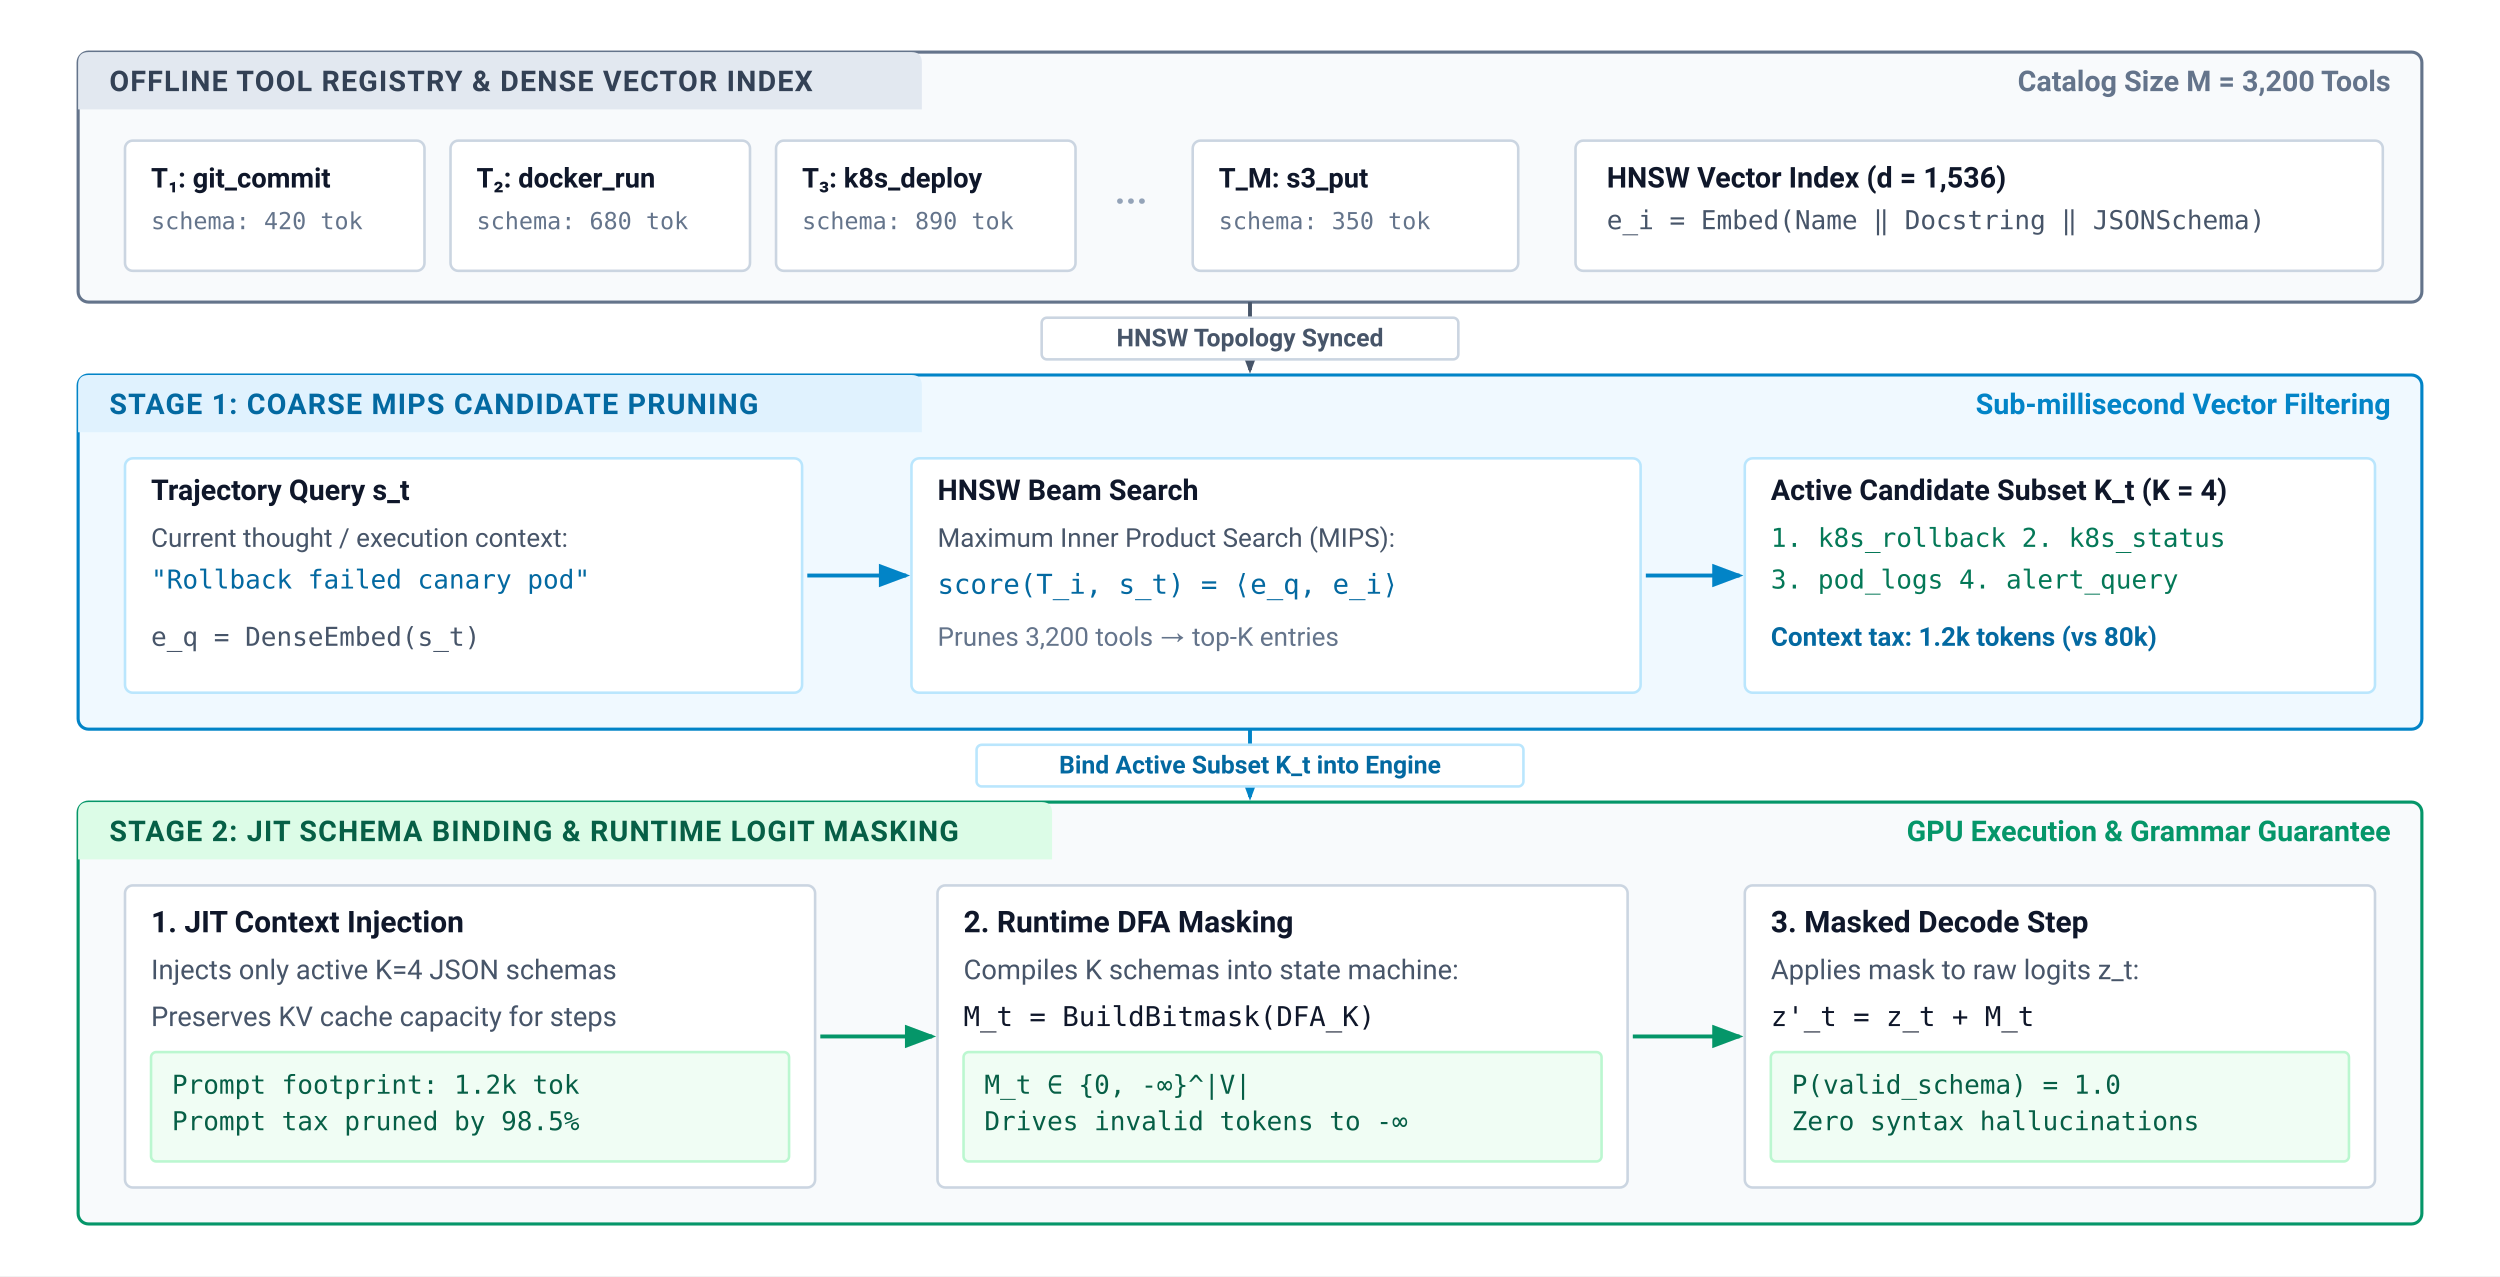
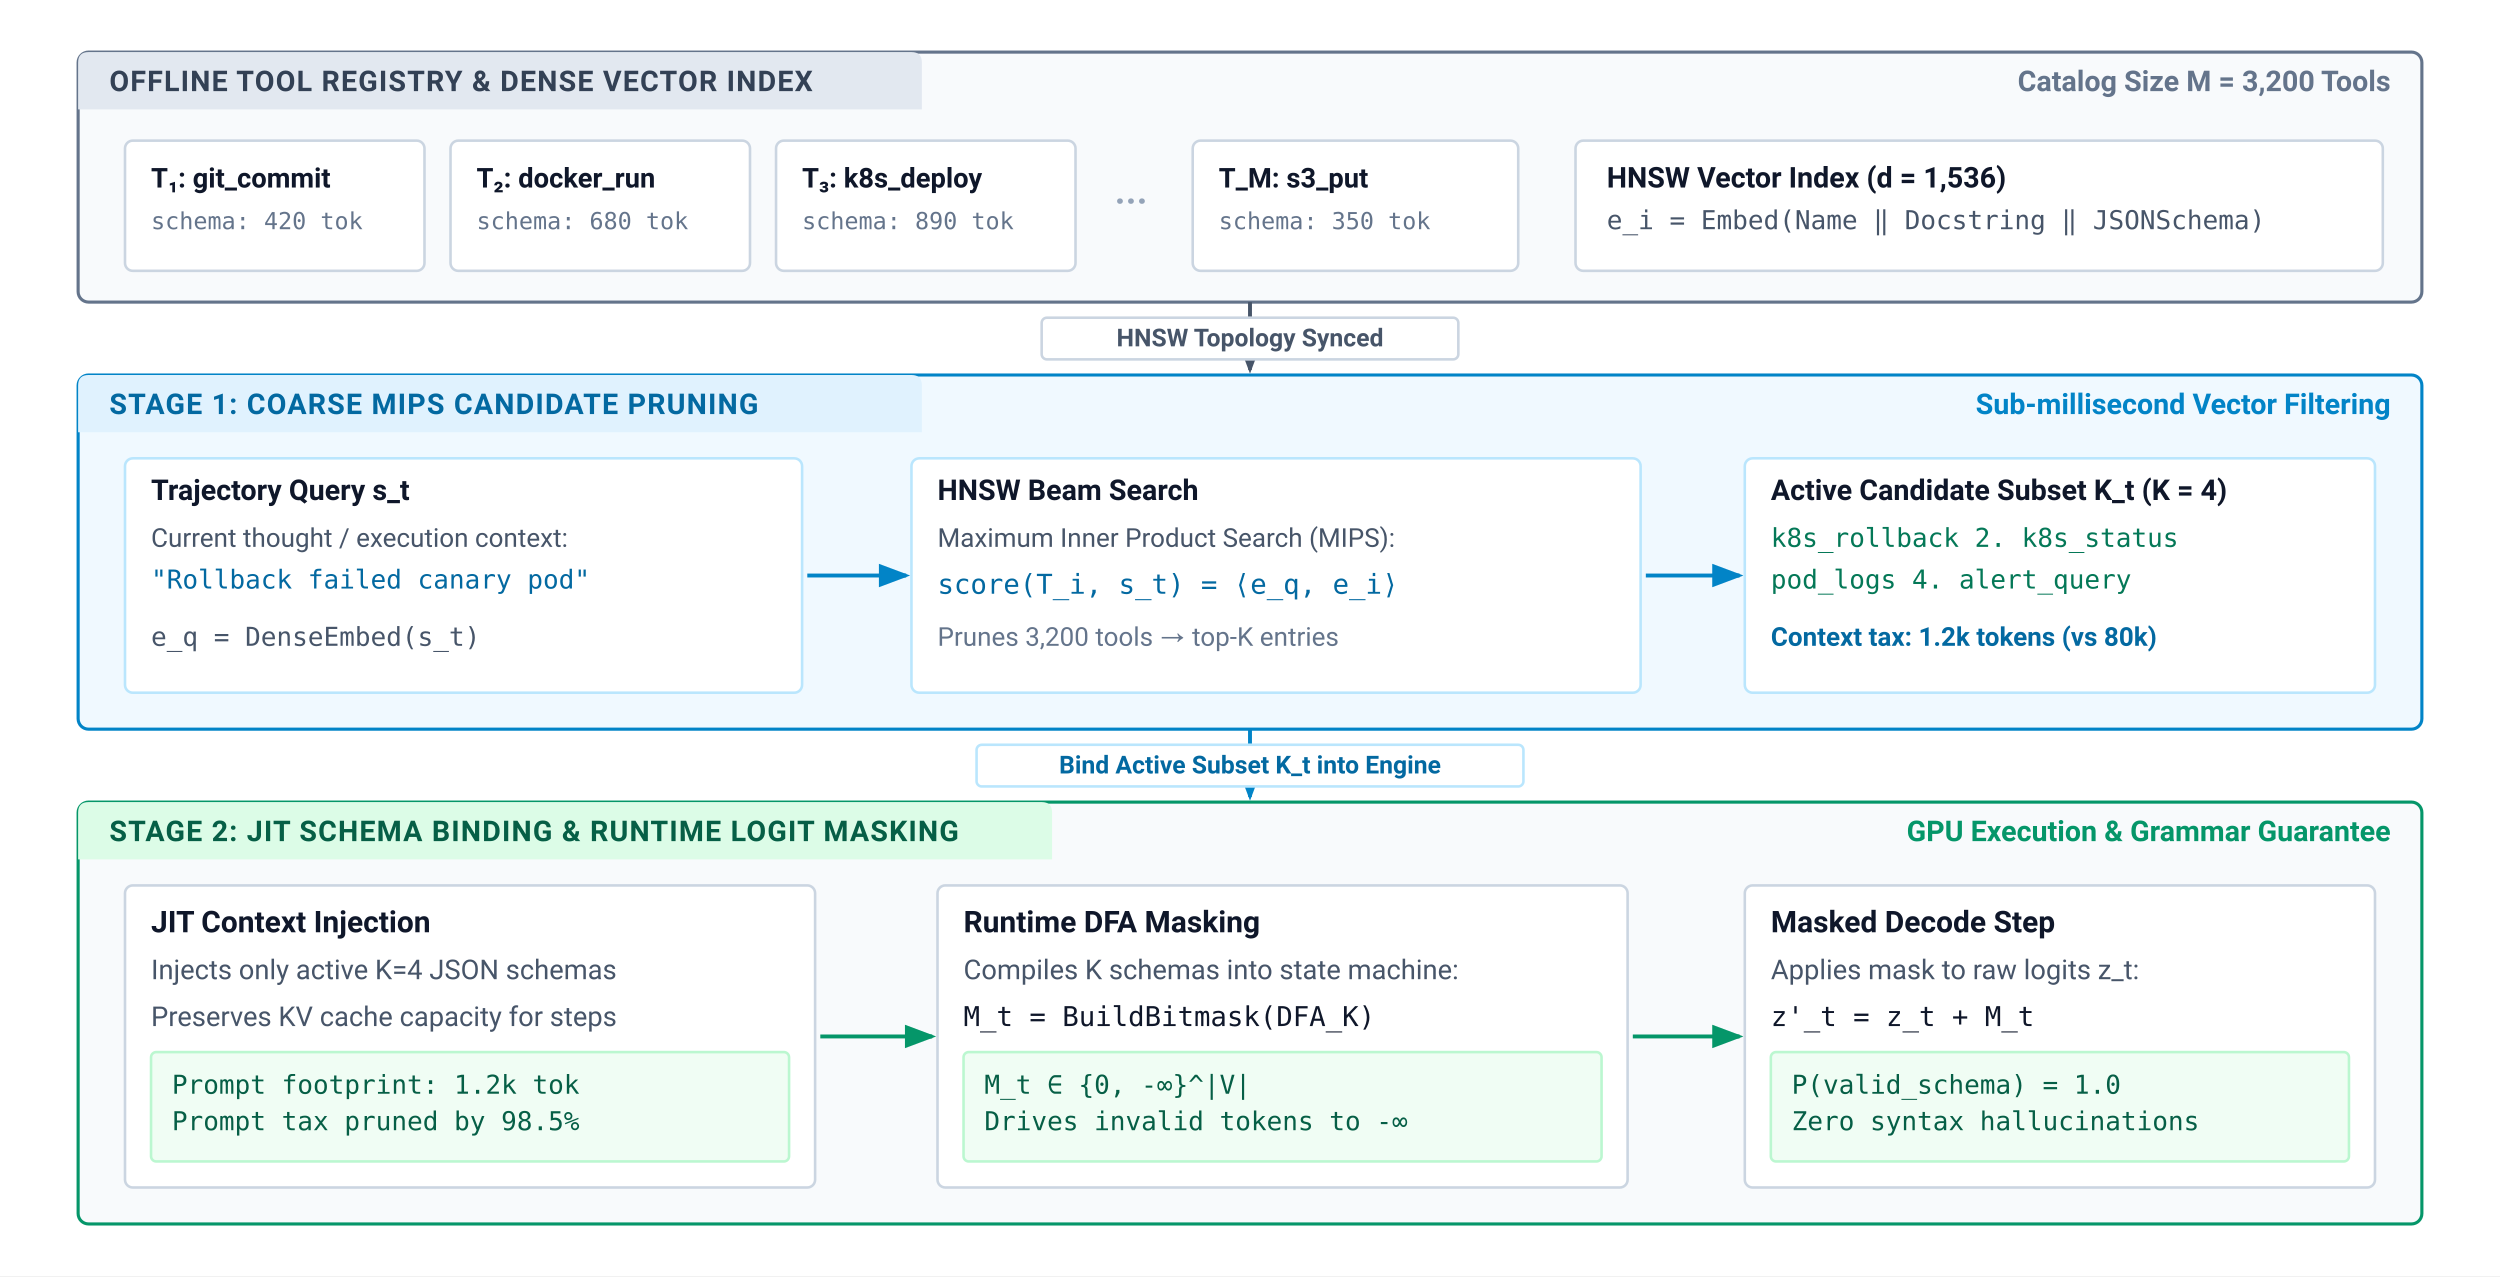
<svg xmlns="http://www.w3.org/2000/svg" viewBox="0 0 960 490" width="100%" height="100%" font-family="system-ui, -apple-system, 'Segoe UI', Roboto, Helvetica, Arial, sans-serif">
  <defs>
    <marker id="arr-blue" markerWidth="8" markerHeight="6" refX="7" refY="3" orient="auto">
      <path d="M0,0 L8,3 L0,6 Z" fill="#0284c7" />
    </marker>
    <marker id="arr-slate" markerWidth="8" markerHeight="6" refX="7" refY="3" orient="auto">
      <path d="M0,0 L8,3 L0,6 Z" fill="#475569" />
    </marker>
    <marker id="arr-emerald" markerWidth="8" markerHeight="6" refX="7" refY="3" orient="auto">
      <path d="M0,0 L8,3 L0,6 Z" fill="#059669" />
    </marker>
  </defs>
  <rect width="960" height="490" fill="#ffffff" />
  <g transform="translate(30, 20)">
    <rect x="0" y="0" width="900" height="96" rx="4" fill="#f8fafc" stroke="#64748b" stroke-width="1.2" />
    <path d="M 0 4 Q 0 0 4 0 L 320 0 Q 324 0 324 4 L 324 22 L 0 22 Z" fill="#e2e8f0" />
    <text x="12" y="15" font-size="11" font-weight="700" fill="#334155" letter-spacing="0.04em">OFFLINE TOOL REGISTRY &amp; DENSE VECTOR INDEX</text>
    <text x="888" y="15" font-size="11" font-weight="600" fill="#64748b" text-anchor="end">Catalog Size M = 3,200 Tools</text>
    <g transform="translate(18, 34)">
      <rect x="0" y="0" width="115" height="50" rx="3" fill="#ffffff" stroke="#cbd5e1" stroke-width="1" />
      <text x="10" y="18" font-size="10.5" font-weight="700" fill="#0f172a">T₁: git_commit</text>
      <text x="10" y="34" font-size="9" font-family="ui-monospace, monospace" fill="#64748b">schema: 420 tok</text>
      <rect x="125" y="0" width="115" height="50" rx="3" fill="#ffffff" stroke="#cbd5e1" stroke-width="1" />
      <text x="135" y="18" font-size="10.5" font-weight="700" fill="#0f172a">T₂: docker_run</text>
      <text x="135" y="34" font-size="9" font-family="ui-monospace, monospace" fill="#64748b">schema: 680 tok</text>
      <rect x="250" y="0" width="115" height="50" rx="3" fill="#ffffff" stroke="#cbd5e1" stroke-width="1" />
      <text x="260" y="18" font-size="10.5" font-weight="700" fill="#0f172a">T₃: k8s_deploy</text>
      <text x="260" y="34" font-size="9" font-family="ui-monospace, monospace" fill="#64748b">schema: 890 tok</text>
      <text x="380" y="28" font-size="14" font-weight="700" fill="#94a3b8">···</text>
      <rect x="410" y="0" width="125" height="50" rx="3" fill="#ffffff" stroke="#cbd5e1" stroke-width="1" />
      <text x="420" y="18" font-size="10.5" font-weight="700" fill="#0f172a">T_M: s3_put</text>
      <text x="420" y="34" font-size="9" font-family="ui-monospace, monospace" fill="#64748b">schema: 350 tok</text>
    </g>
    <rect x="575" y="34" width="310" height="50" rx="3" fill="#ffffff" stroke="#cbd5e1" stroke-width="1" />
    <text x="587" y="52" font-size="11" font-weight="700" fill="#0f172a">HNSW Vector Index (d = 1,536)</text>
    <text x="587" y="68" font-size="10" font-family="ui-monospace, monospace" fill="#475569">e_i = Embed(Name ‖ Docstring ‖ JSONSchema)</text>
  </g>
  <line x1="480" y1="116" x2="480" y2="142" stroke="#475569" stroke-width="1.5" marker-end="url(#arr-slate)" />
  <rect x="400" y="122" width="160" height="16" rx="2" fill="#ffffff" stroke="#cbd5e1" stroke-width="1" />
  <text x="480" y="133" font-size="9.5" font-weight="600" fill="#475569" text-anchor="middle">HNSW Topology Synced</text>
  <g transform="translate(30, 144)">
    <rect x="0" y="0" width="900" height="136" rx="4" fill="#f0f9ff" stroke="#0284c7" stroke-width="1.2" />
    <path d="M 0 4 Q 0 0 4 0 L 320 0 Q 324 0 324 4 L 324 22 L 0 22 Z" fill="#e0f2fe" />
    <text x="12" y="15" font-size="11" font-weight="700" fill="#0369a1" letter-spacing="0.04em">STAGE 1: COARSE MIPS CANDIDATE PRUNING</text>
    <text x="888" y="15" font-size="11" font-weight="600" fill="#0284c7" text-anchor="end">Sub-millisecond Vector Filtering</text>
    <rect x="18" y="32" width="260" height="90" rx="3" fill="#ffffff" stroke="#bae6fd" stroke-width="1" />
    <text x="28" y="48" font-size="11" font-weight="700" fill="#0f172a">Trajectory Query s_t</text>
    <text x="28" y="66" font-size="10" fill="#475569">Current thought / execution context:</text>
    <text x="28" y="82" font-size="10" font-family="ui-monospace, monospace" fill="#0369a1">"Rollback failed canary pod"</text>
    <text x="28" y="104" font-size="10" font-family="ui-monospace, monospace" fill="#475569">e_q = DenseEmbed(s_t)</text>
    <line x1="280" y1="77" x2="318" y2="77" stroke="#0284c7" stroke-width="1.5" marker-end="url(#arr-blue)" />
    <rect x="320" y="32" width="280" height="90" rx="3" fill="#ffffff" stroke="#bae6fd" stroke-width="1" />
    <text x="330" y="48" font-size="11" font-weight="700" fill="#0f172a">HNSW Beam Search</text>
    <text x="330" y="66" font-size="10" fill="#475569">Maximum Inner Product Search (MIPS):</text>
    <text x="330" y="84" font-size="10.5" font-family="ui-monospace, monospace" fill="#0369a1">score(T_i, s_t) = ⟨e_q, e_i⟩</text>
    <text x="330" y="104" font-size="10" fill="#64748b">Prunes 3,200 tools → top-K entries</text>
    <line x1="602" y1="77" x2="638" y2="77" stroke="#0284c7" stroke-width="1.5" marker-end="url(#arr-blue)" />
    <rect x="640" y="32" width="242" height="90" rx="3" fill="#ffffff" stroke="#bae6fd" stroke-width="1" />
    <text x="650" y="48" font-size="11" font-weight="700" fill="#0f172a">Active Candidate Subset K_t (K = 4)</text>
-     <text x="650" y="66" font-size="10" font-family="ui-monospace, monospace" fill="#047857">1. k8s_rollback   2. k8s_status</text>
-     <text x="650" y="82" font-size="10" font-family="ui-monospace, monospace" fill="#047857">3. pod_logs       4. alert_query</text>
+     <text x="650" y="66" font-size="10" font-family="ui-monospace, monospace" fill="#047857">k8s_rollback   2. k8s_status</text>
+     <text x="650" y="82" font-size="10" font-family="ui-monospace, monospace" fill="#047857">pod_logs       4. alert_query</text>
    <text x="650" y="104" font-size="10" font-weight="600" fill="#0369a1">Context tax: 1.2k tokens (vs 80k)</text>
  </g>
  <line x1="480" y1="280" x2="480" y2="306" stroke="#0284c7" stroke-width="1.5" marker-end="url(#arr-blue)" />
  <rect x="375" y="286" width="210" height="16" rx="2" fill="#ffffff" stroke="#bae6fd" stroke-width="1" />
  <text x="480" y="297" font-size="9.5" font-weight="600" fill="#0369a1" text-anchor="middle">Bind Active Subset K_t into Engine</text>
  <g transform="translate(30, 308)">
    <rect x="0" y="0" width="900" height="162" rx="4" fill="#f8fafc" stroke="#059669" stroke-width="1.2" />
    <path d="M 0 4 Q 0 0 4 0 L 370 0 Q 374 0 374 4 L 374 22 L 0 22 Z" fill="#dcfce7" />
    <text x="12" y="15" font-size="11" font-weight="700" fill="#065f46" letter-spacing="0.04em">STAGE 2: JIT SCHEMA BINDING &amp; RUNTIME LOGIT MASKING</text>
    <text x="888" y="15" font-size="11" font-weight="600" fill="#059669" text-anchor="end">GPU Execution &amp; Grammar Guarantee</text>
    <rect x="18" y="32" width="265" height="116" rx="3" fill="#ffffff" stroke="#cbd5e1" stroke-width="1" />
-     <text x="28" y="50" font-size="11.5" font-weight="700" fill="#0f172a">1. JIT Context Injection</text>
+     <text x="28" y="50" font-size="11.5" font-weight="700" fill="#0f172a">JIT Context Injection</text>
    <text x="28" y="68" font-size="10.5" fill="#475569">Injects only active K=4 JSON schemas</text>
    <text x="28" y="86" font-size="10.5" fill="#475569">Preserves KV cache capacity for steps</text>
    <rect x="28" y="96" width="245" height="42" rx="2" fill="#f0fdf4" stroke="#bbf7d0" stroke-width="1" />
    <text x="36" y="112" font-size="10" font-family="ui-monospace, monospace" fill="#065f46">Prompt footprint: 1.2k tok</text>
    <text x="36" y="126" font-size="10" font-family="ui-monospace, monospace" fill="#065f46">Prompt tax pruned by 98.5%</text>
    <line x1="285" y1="90" x2="328" y2="90" stroke="#059669" stroke-width="1.5" marker-end="url(#arr-emerald)" />
    <rect x="330" y="32" width="265" height="116" rx="3" fill="#ffffff" stroke="#cbd5e1" stroke-width="1" />
-     <text x="340" y="50" font-size="11.5" font-weight="700" fill="#0f172a">2. Runtime DFA Masking</text>
+     <text x="340" y="50" font-size="11.5" font-weight="700" fill="#0f172a">Runtime DFA Masking</text>
    <text x="340" y="68" font-size="10.5" fill="#475569">Compiles K schemas into state machine:</text>
    <text x="340" y="86" font-size="10.5" font-family="ui-monospace, monospace" fill="#0f172a">M_t = BuildBitmask(DFA_K)</text>
    <rect x="340" y="96" width="245" height="42" rx="2" fill="#f0fdf4" stroke="#bbf7d0" stroke-width="1" />
    <text x="348" y="112" font-size="10" font-family="ui-monospace, monospace" fill="#065f46">M_t ∈ {0, -∞}^|V|</text>
    <text x="348" y="126" font-size="10" font-family="ui-monospace, monospace" fill="#065f46">Drives invalid tokens to -∞</text>
    <line x1="597" y1="90" x2="638" y2="90" stroke="#059669" stroke-width="1.5" marker-end="url(#arr-emerald)" />
    <rect x="640" y="32" width="242" height="116" rx="3" fill="#ffffff" stroke="#cbd5e1" stroke-width="1" />
-     <text x="650" y="50" font-size="11.5" font-weight="700" fill="#0f172a">3. Masked Decode Step</text>
+     <text x="650" y="50" font-size="11.5" font-weight="700" fill="#0f172a">Masked Decode Step</text>
    <text x="650" y="68" font-size="10.5" fill="#475569">Applies mask to raw logits z_t:</text>
    <text x="650" y="86" font-size="10.5" font-family="ui-monospace, monospace" fill="#0f172a">z'_t = z_t + M_t</text>
    <rect x="650" y="96" width="222" height="42" rx="2" fill="#f0fdf4" stroke="#bbf7d0" stroke-width="1" />
    <text x="658" y="112" font-size="10" font-family="ui-monospace, monospace" fill="#065f46">P(valid_schema) = 1.0</text>
    <text x="658" y="126" font-size="10" font-family="ui-monospace, monospace" fill="#065f46">Zero syntax hallucinations</text>
  </g>
</svg>
